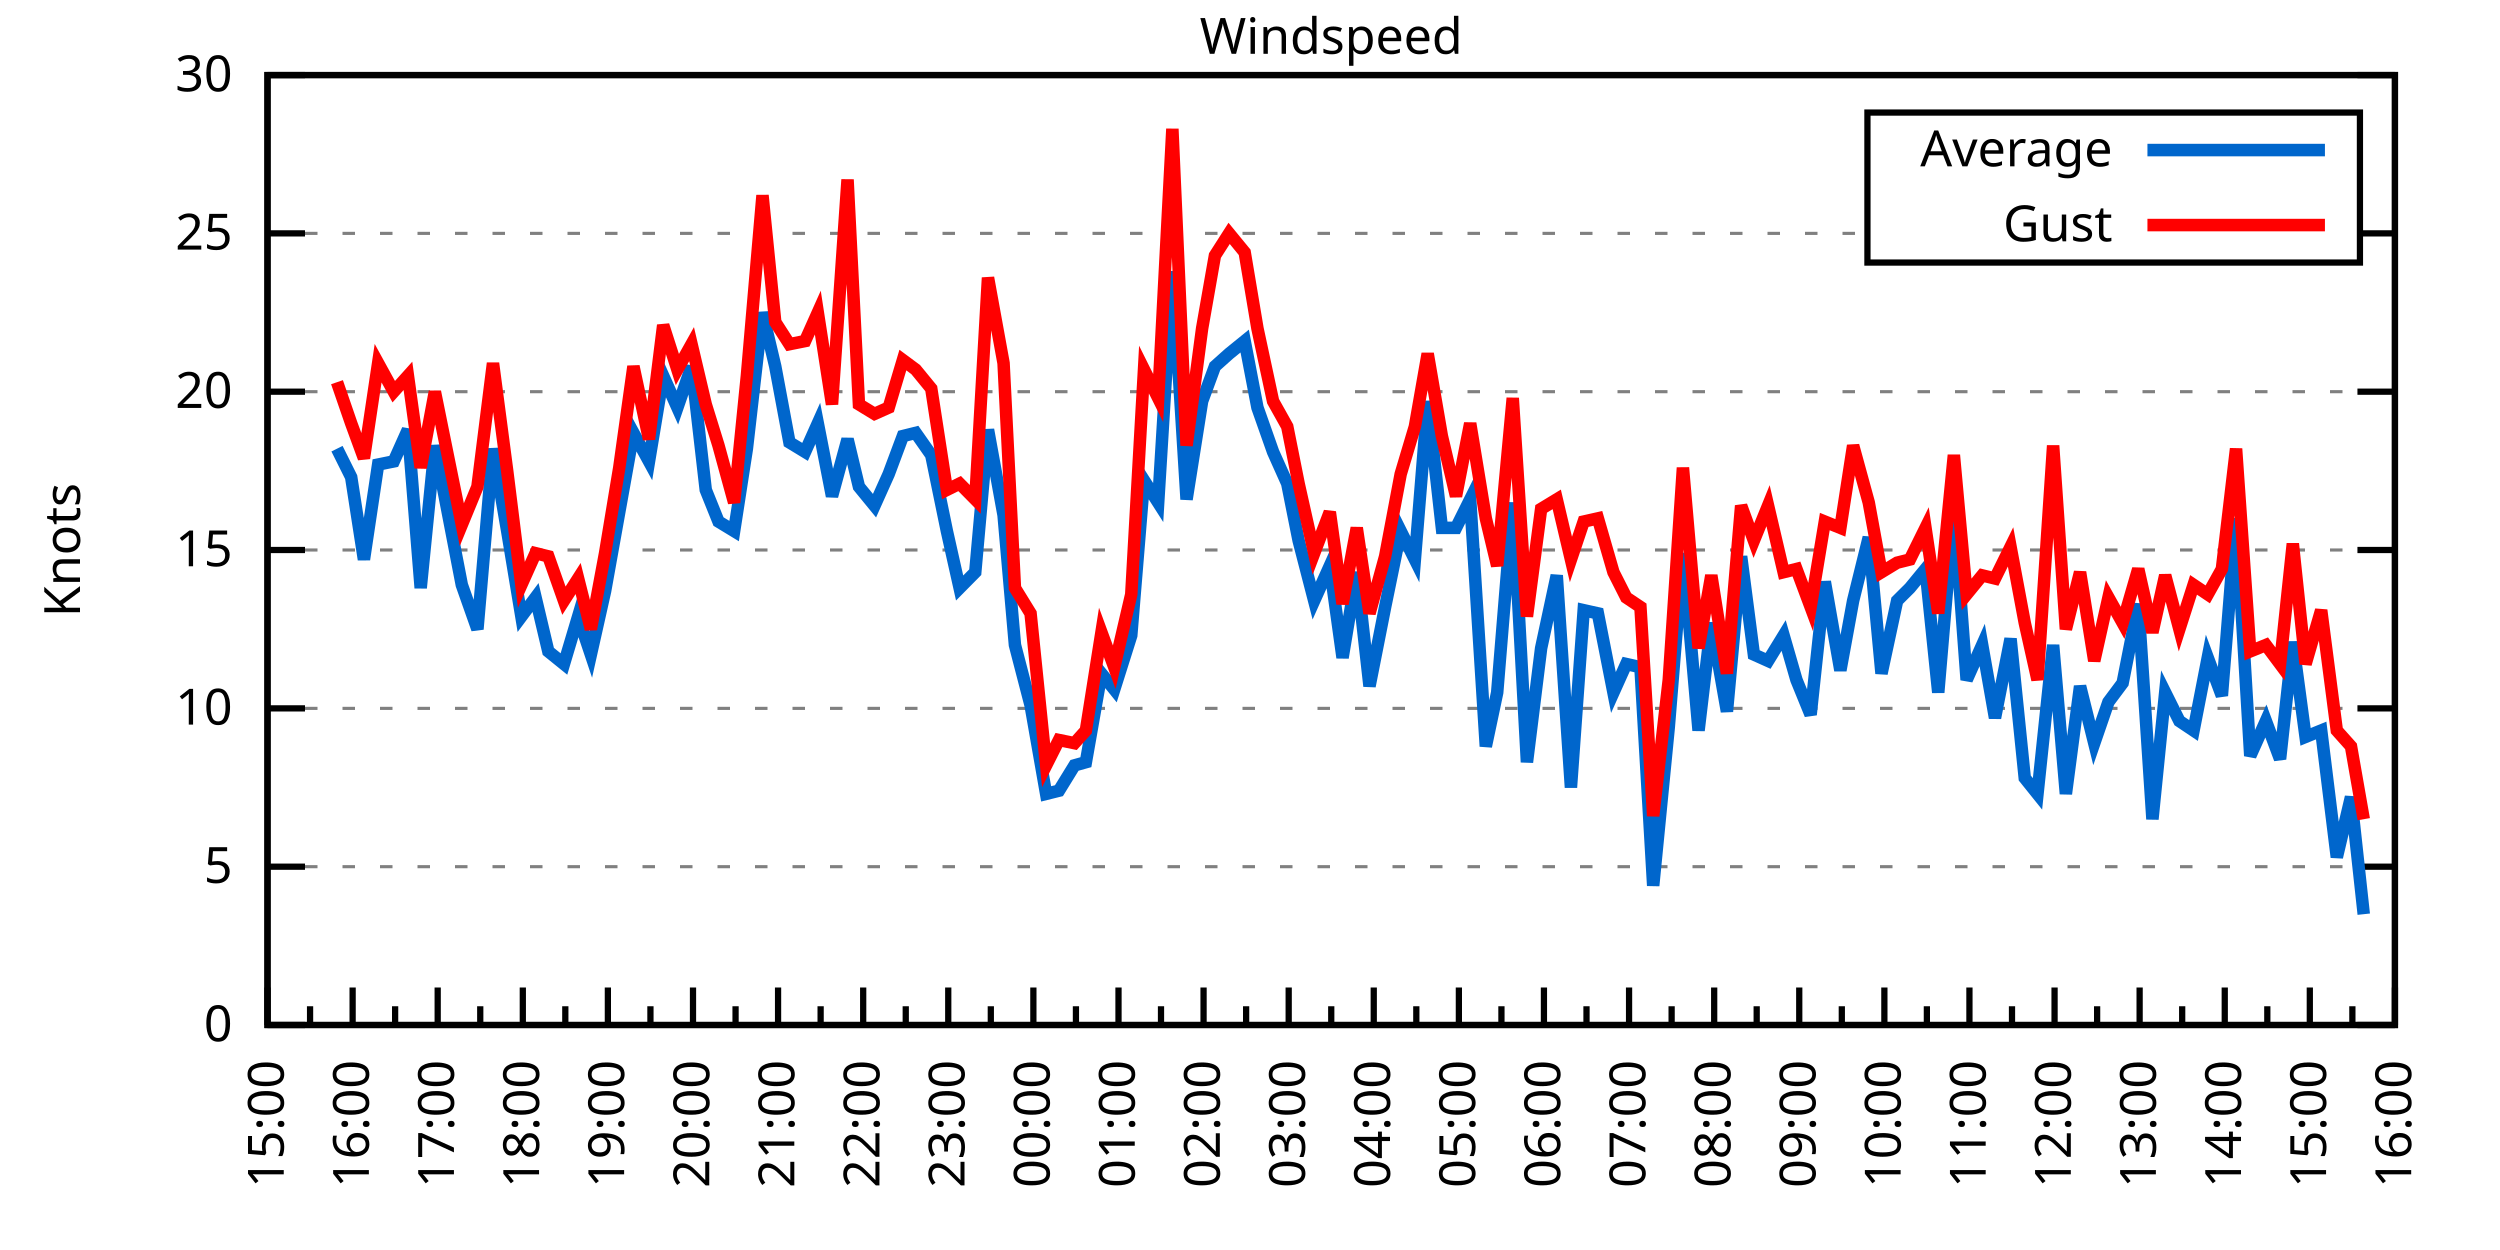
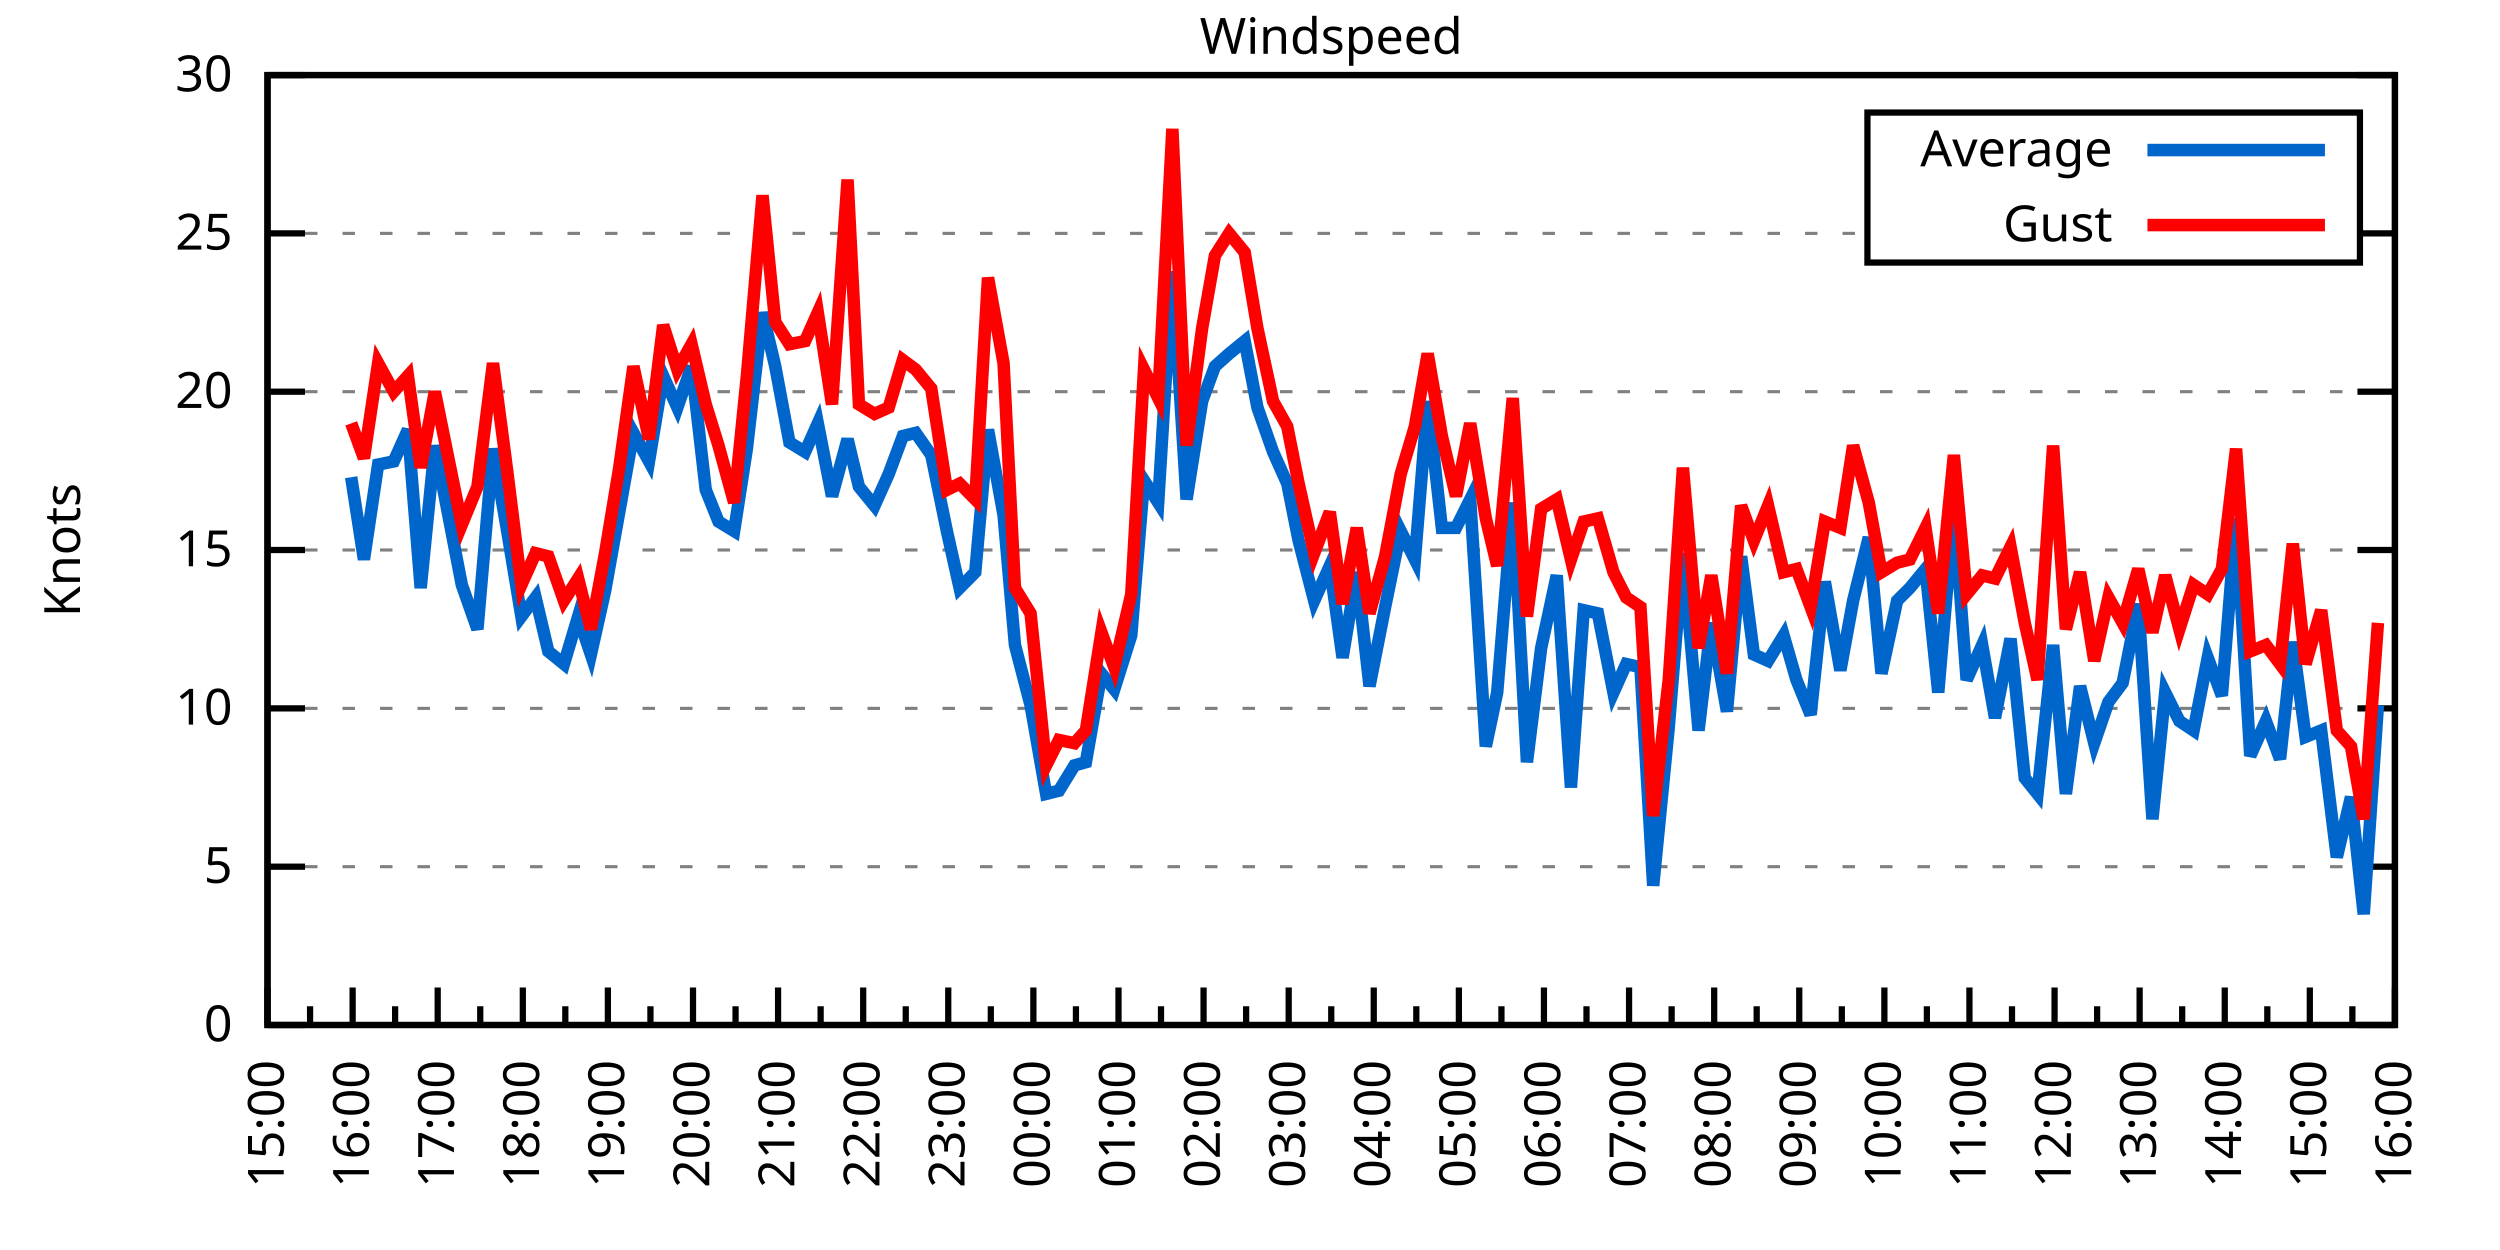
<svg xmlns="http://www.w3.org/2000/svg" xmlns:xlink="http://www.w3.org/1999/xlink" width="400" height="200" viewBox="0 0 400 200">
  <g id="gnuplot_canvas">
    <rect x="0" y="0" width="400" height="200" fill="none" />
    <defs>
      <circle id="gpDot" r="0.5" stroke-width="0.5" stroke="currentColor" />
      <path id="gpPt0" stroke-width="0.333" stroke="currentColor" d="M-1,0 h2 M0,-1 v2" />
      <path id="gpPt1" stroke-width="0.333" stroke="currentColor" d="M-1,-1 L1,1 M1,-1 L-1,1" />
      <path id="gpPt2" stroke-width="0.333" stroke="currentColor" d="M-1,0 L1,0 M0,-1 L0,1 M-1,-1 L1,1 M-1,1 L1,-1" />
      <rect id="gpPt3" stroke-width="0.333" stroke="currentColor" x="-1" y="-1" width="2" height="2" />
      <rect id="gpPt4" stroke-width="0.333" stroke="currentColor" fill="currentColor" x="-1" y="-1" width="2" height="2" />
      <circle id="gpPt5" stroke-width="0.333" stroke="currentColor" cx="0" cy="0" r="1" />
      <use xlink:href="#gpPt5" id="gpPt6" fill="currentColor" stroke="none" />
      <path id="gpPt7" stroke-width="0.333" stroke="currentColor" d="M0,-1.33 L-1.33,0.67 L1.33,0.67 z" />
      <use xlink:href="#gpPt7" id="gpPt8" fill="currentColor" stroke="none" />
      <use xlink:href="#gpPt7" id="gpPt9" stroke="currentColor" transform="rotate(180)" />
      <use xlink:href="#gpPt9" id="gpPt10" fill="currentColor" stroke="none" />
      <use xlink:href="#gpPt3" id="gpPt11" stroke="currentColor" transform="rotate(45)" />
      <use xlink:href="#gpPt11" id="gpPt12" fill="currentColor" stroke="none" />
      <path id="gpPt13" stroke-width="0.333" stroke="currentColor" d="M0,1.330 L1.265,0.411 L0.782,-1.067 L-0.782,-1.076 L-1.265,0.411 z" />
      <use xlink:href="#gpPt13" id="gpPt14" fill="currentColor" stroke="none" />
      <filter id="textbox" filterUnits="objectBoundingBox" x="0" y="0" height="1" width="1">
        <feFlood flood-color="white" flood-opacity="1" result="bgnd" />
        <feComposite in="SourceGraphic" in2="bgnd" operator="atop" />
      </filter>
      <filter id="greybox" filterUnits="objectBoundingBox" x="0" y="0" height="1" width="1">
        <feFlood flood-color="lightgrey" flood-opacity="1" result="grey" />
        <feComposite in="SourceGraphic" in2="grey" operator="atop" />
      </filter>
    </defs>
    <g fill="none" color="white" stroke="currentColor" stroke-width="1.00" stroke-linecap="butt" stroke-linejoin="miter">
</g>
    <g fill="none" color="black" stroke="currentColor" stroke-width="1.00" stroke-linecap="butt" stroke-linejoin="miter">
      <g stroke="none" shape-rendering="crispEdges">
        <polygon fill="rgb(255, 255, 255)" points="42.80,164.00 383.18,164.00 383.18,12.02 42.80,12.02 " />
      </g>
    </g>
    <g fill="none" color="black" stroke="currentColor" stroke-width="1.00" stroke-linecap="butt" stroke-linejoin="miter">
</g>
    <g fill="none" color="black" stroke="black" stroke-width="0.50" stroke-linecap="butt" stroke-linejoin="miter">
</g>
    <g fill="none" color="gray" stroke="currentColor" stroke-width="0.50" stroke-linecap="butt" stroke-linejoin="miter">
      <path stroke="gray" stroke-dasharray="2,4" class="gridline" d="M42.80,164.00 L383.19,164.00  " />
    </g>
    <g fill="none" color="gray" stroke="gray" stroke-width="1.00" stroke-linecap="butt" stroke-linejoin="miter">
</g>
    <g fill="none" color="black" stroke="currentColor" stroke-width="1.00" stroke-linecap="butt" stroke-linejoin="miter">
      <path stroke="black" d="M42.80,164.00 L48.80,164.00 M383.19,164.00 L377.19,164.00  " />
      <g transform="translate(37.20,166.60)" stroke="none" fill="black" font-family="Sans" font-size="8.00" text-anchor="end">
        <text>
          <tspan font-family="Sans"> 0</tspan>
        </text>
      </g>
    </g>
    <g fill="none" color="black" stroke="currentColor" stroke-width="1.00" stroke-linecap="butt" stroke-linejoin="miter">
</g>
    <g fill="none" color="black" stroke="black" stroke-width="0.50" stroke-linecap="butt" stroke-linejoin="miter">
</g>
    <g fill="none" color="gray" stroke="currentColor" stroke-width="0.50" stroke-linecap="butt" stroke-linejoin="miter">
      <path stroke="gray" stroke-dasharray="2,4" class="gridline" d="M42.80,138.67 L383.19,138.67  " />
    </g>
    <g fill="none" color="gray" stroke="gray" stroke-width="1.00" stroke-linecap="butt" stroke-linejoin="miter">
</g>
    <g fill="none" color="black" stroke="currentColor" stroke-width="1.00" stroke-linecap="butt" stroke-linejoin="miter">
      <path stroke="black" d="M42.80,138.67 L48.80,138.67 M383.19,138.67 L377.19,138.67  " />
      <g transform="translate(37.20,141.27)" stroke="none" fill="black" font-family="Sans" font-size="8.00" text-anchor="end">
        <text>
          <tspan font-family="Sans"> 5</tspan>
        </text>
      </g>
    </g>
    <g fill="none" color="black" stroke="currentColor" stroke-width="1.00" stroke-linecap="butt" stroke-linejoin="miter">
</g>
    <g fill="none" color="black" stroke="black" stroke-width="0.50" stroke-linecap="butt" stroke-linejoin="miter">
</g>
    <g fill="none" color="gray" stroke="currentColor" stroke-width="0.50" stroke-linecap="butt" stroke-linejoin="miter">
      <path stroke="gray" stroke-dasharray="2,4" class="gridline" d="M42.80,113.34 L383.19,113.34  " />
    </g>
    <g fill="none" color="gray" stroke="gray" stroke-width="1.00" stroke-linecap="butt" stroke-linejoin="miter">
</g>
    <g fill="none" color="black" stroke="currentColor" stroke-width="1.00" stroke-linecap="butt" stroke-linejoin="miter">
      <path stroke="black" d="M42.80,113.34 L48.80,113.34 M383.19,113.34 L377.19,113.34  " />
      <g transform="translate(37.20,115.94)" stroke="none" fill="black" font-family="Sans" font-size="8.00" text-anchor="end">
        <text>
          <tspan font-family="Sans"> 10</tspan>
        </text>
      </g>
    </g>
    <g fill="none" color="black" stroke="currentColor" stroke-width="1.00" stroke-linecap="butt" stroke-linejoin="miter">
</g>
    <g fill="none" color="black" stroke="black" stroke-width="0.50" stroke-linecap="butt" stroke-linejoin="miter">
</g>
    <g fill="none" color="gray" stroke="currentColor" stroke-width="0.50" stroke-linecap="butt" stroke-linejoin="miter">
      <path stroke="gray" stroke-dasharray="2,4" class="gridline" d="M42.80,88.00 L383.19,88.00  " />
    </g>
    <g fill="none" color="gray" stroke="gray" stroke-width="1.00" stroke-linecap="butt" stroke-linejoin="miter">
</g>
    <g fill="none" color="black" stroke="currentColor" stroke-width="1.00" stroke-linecap="butt" stroke-linejoin="miter">
      <path stroke="black" d="M42.80,88.00 L48.80,88.00 M383.19,88.00 L377.19,88.00  " />
      <g transform="translate(37.20,90.60)" stroke="none" fill="black" font-family="Sans" font-size="8.00" text-anchor="end">
        <text>
          <tspan font-family="Sans"> 15</tspan>
        </text>
      </g>
    </g>
    <g fill="none" color="black" stroke="currentColor" stroke-width="1.00" stroke-linecap="butt" stroke-linejoin="miter">
</g>
    <g fill="none" color="black" stroke="black" stroke-width="0.50" stroke-linecap="butt" stroke-linejoin="miter">
</g>
    <g fill="none" color="gray" stroke="currentColor" stroke-width="0.50" stroke-linecap="butt" stroke-linejoin="miter">
      <path stroke="gray" stroke-dasharray="2,4" class="gridline" d="M42.80,62.67 L383.19,62.67  " />
    </g>
    <g fill="none" color="gray" stroke="gray" stroke-width="1.00" stroke-linecap="butt" stroke-linejoin="miter">
</g>
    <g fill="none" color="black" stroke="currentColor" stroke-width="1.00" stroke-linecap="butt" stroke-linejoin="miter">
      <path stroke="black" d="M42.80,62.67 L48.80,62.67 M383.19,62.67 L377.19,62.67  " />
      <g transform="translate(37.20,65.27)" stroke="none" fill="black" font-family="Sans" font-size="8.00" text-anchor="end">
        <text>
          <tspan font-family="Sans"> 20</tspan>
        </text>
      </g>
    </g>
    <g fill="none" color="black" stroke="currentColor" stroke-width="1.00" stroke-linecap="butt" stroke-linejoin="miter">
</g>
    <g fill="none" color="black" stroke="black" stroke-width="0.50" stroke-linecap="butt" stroke-linejoin="miter">
</g>
    <g fill="none" color="gray" stroke="currentColor" stroke-width="0.50" stroke-linecap="butt" stroke-linejoin="miter">
      <path stroke="gray" stroke-dasharray="2,4" class="gridline" d="M42.80,37.34 L298.79,37.34 M377.59,37.34 L383.19,37.34  " />
    </g>
    <g fill="none" color="gray" stroke="gray" stroke-width="1.00" stroke-linecap="butt" stroke-linejoin="miter">
</g>
    <g fill="none" color="black" stroke="currentColor" stroke-width="1.00" stroke-linecap="butt" stroke-linejoin="miter">
      <path stroke="black" d="M42.80,37.34 L48.80,37.34 M383.19,37.34 L377.19,37.34  " />
      <g transform="translate(37.20,39.94)" stroke="none" fill="black" font-family="Sans" font-size="8.00" text-anchor="end">
        <text>
          <tspan font-family="Sans"> 25</tspan>
        </text>
      </g>
    </g>
    <g fill="none" color="black" stroke="currentColor" stroke-width="1.00" stroke-linecap="butt" stroke-linejoin="miter">
</g>
    <g fill="none" color="black" stroke="black" stroke-width="0.50" stroke-linecap="butt" stroke-linejoin="miter">
</g>
    <g fill="none" color="gray" stroke="currentColor" stroke-width="0.50" stroke-linecap="butt" stroke-linejoin="miter">
      <path stroke="gray" stroke-dasharray="2,4" class="gridline" d="M42.80,12.01 L383.19,12.01  " />
    </g>
    <g fill="none" color="gray" stroke="gray" stroke-width="1.00" stroke-linecap="butt" stroke-linejoin="miter">
</g>
    <g fill="none" color="black" stroke="currentColor" stroke-width="1.00" stroke-linecap="butt" stroke-linejoin="miter">
      <path stroke="black" d="M42.80,12.01 L48.80,12.01 M383.19,12.01 L377.19,12.01  " />
      <g transform="translate(37.20,14.61)" stroke="none" fill="black" font-family="Sans" font-size="8.00" text-anchor="end">
        <text>
          <tspan font-family="Sans"> 30</tspan>
        </text>
      </g>
    </g>
    <g fill="none" color="black" stroke="currentColor" stroke-width="1.00" stroke-linecap="butt" stroke-linejoin="miter">
      <path stroke="black" d="M42.80,164.00 L42.80,158.00  " />
      <g transform="translate(45.40,169.60) rotate(270)" stroke="none" fill="black" font-family="Sans" font-size="8.00" text-anchor="end">
        <text>
          <tspan font-family="Sans">15:00</tspan>
        </text>
      </g>
    </g>
    <g fill="none" color="black" stroke="currentColor" stroke-width="1.00" stroke-linecap="butt" stroke-linejoin="miter">
      <path stroke="black" d="M49.61,164.00 L49.61,161.00 M56.42,164.00 L56.42,158.00  " />
      <g transform="translate(59.02,169.60) rotate(270)" stroke="none" fill="black" font-family="Sans" font-size="8.00" text-anchor="end">
        <text>
          <tspan font-family="Sans">16:00</tspan>
        </text>
      </g>
    </g>
    <g fill="none" color="black" stroke="currentColor" stroke-width="1.00" stroke-linecap="butt" stroke-linejoin="miter">
      <path stroke="black" d="M63.22,164.00 L63.22,161.00 M70.03,164.00 L70.03,158.00  " />
      <g transform="translate(72.63,169.60) rotate(270)" stroke="none" fill="black" font-family="Sans" font-size="8.00" text-anchor="end">
        <text>
          <tspan font-family="Sans">17:00</tspan>
        </text>
      </g>
    </g>
    <g fill="none" color="black" stroke="currentColor" stroke-width="1.00" stroke-linecap="butt" stroke-linejoin="miter">
      <path stroke="black" d="M76.84,164.00 L76.84,161.00 M83.65,164.00 L83.65,158.00  " />
      <g transform="translate(86.25,169.60) rotate(270)" stroke="none" fill="black" font-family="Sans" font-size="8.00" text-anchor="end">
        <text>
          <tspan font-family="Sans">18:00</tspan>
        </text>
      </g>
    </g>
    <g fill="none" color="black" stroke="currentColor" stroke-width="1.00" stroke-linecap="butt" stroke-linejoin="miter">
      <path stroke="black" d="M90.45,164.00 L90.45,161.00 M97.26,164.00 L97.26,158.00  " />
      <g transform="translate(99.86,169.60) rotate(270)" stroke="none" fill="black" font-family="Sans" font-size="8.00" text-anchor="end">
        <text>
          <tspan font-family="Sans">19:00</tspan>
        </text>
      </g>
    </g>
    <g fill="none" color="black" stroke="currentColor" stroke-width="1.00" stroke-linecap="butt" stroke-linejoin="miter">
      <path stroke="black" d="M104.07,164.00 L104.07,161.00 M110.88,164.00 L110.88,158.00  " />
      <g transform="translate(113.48,169.60) rotate(270)" stroke="none" fill="black" font-family="Sans" font-size="8.00" text-anchor="end">
        <text>
          <tspan font-family="Sans">20:00</tspan>
        </text>
      </g>
    </g>
    <g fill="none" color="black" stroke="currentColor" stroke-width="1.00" stroke-linecap="butt" stroke-linejoin="miter">
      <path stroke="black" d="M117.69,164.00 L117.69,161.00 M124.49,164.00 L124.49,158.00  " />
      <g transform="translate(127.09,169.60) rotate(270)" stroke="none" fill="black" font-family="Sans" font-size="8.00" text-anchor="end">
        <text>
          <tspan font-family="Sans">21:00</tspan>
        </text>
      </g>
    </g>
    <g fill="none" color="black" stroke="currentColor" stroke-width="1.00" stroke-linecap="butt" stroke-linejoin="miter">
      <path stroke="black" d="M131.30,164.00 L131.30,161.00 M138.11,164.00 L138.11,158.00  " />
      <g transform="translate(140.71,169.60) rotate(270)" stroke="none" fill="black" font-family="Sans" font-size="8.00" text-anchor="end">
        <text>
          <tspan font-family="Sans">22:00</tspan>
        </text>
      </g>
    </g>
    <g fill="none" color="black" stroke="currentColor" stroke-width="1.00" stroke-linecap="butt" stroke-linejoin="miter">
      <path stroke="black" d="M144.92,164.00 L144.92,161.00 M151.72,164.00 L151.72,158.00  " />
      <g transform="translate(154.32,169.60) rotate(270)" stroke="none" fill="black" font-family="Sans" font-size="8.00" text-anchor="end">
        <text>
          <tspan font-family="Sans">23:00</tspan>
        </text>
      </g>
    </g>
    <g fill="none" color="black" stroke="currentColor" stroke-width="1.00" stroke-linecap="butt" stroke-linejoin="miter">
      <path stroke="black" d="M158.53,164.00 L158.53,161.00 M165.34,164.00 L165.34,158.00  " />
      <g transform="translate(167.94,169.60) rotate(270)" stroke="none" fill="black" font-family="Sans" font-size="8.00" text-anchor="end">
        <text>
          <tspan font-family="Sans">00:00</tspan>
        </text>
      </g>
    </g>
    <g fill="none" color="black" stroke="currentColor" stroke-width="1.00" stroke-linecap="butt" stroke-linejoin="miter">
      <path stroke="black" d="M172.15,164.00 L172.15,161.00 M178.96,164.00 L178.96,158.00  " />
      <g transform="translate(181.56,169.60) rotate(270)" stroke="none" fill="black" font-family="Sans" font-size="8.00" text-anchor="end">
        <text>
          <tspan font-family="Sans">01:00</tspan>
        </text>
      </g>
    </g>
    <g fill="none" color="black" stroke="currentColor" stroke-width="1.00" stroke-linecap="butt" stroke-linejoin="miter">
      <path stroke="black" d="M185.76,164.00 L185.76,161.00 M192.57,164.00 L192.57,158.00  " />
      <g transform="translate(195.17,169.60) rotate(270)" stroke="none" fill="black" font-family="Sans" font-size="8.00" text-anchor="end">
        <text>
          <tspan font-family="Sans">02:00</tspan>
        </text>
      </g>
    </g>
    <g fill="none" color="black" stroke="currentColor" stroke-width="1.00" stroke-linecap="butt" stroke-linejoin="miter">
      <path stroke="black" d="M199.38,164.00 L199.38,161.00 M206.19,164.00 L206.19,158.00  " />
      <g transform="translate(208.79,169.60) rotate(270)" stroke="none" fill="black" font-family="Sans" font-size="8.00" text-anchor="end">
        <text>
          <tspan font-family="Sans">03:00</tspan>
        </text>
      </g>
    </g>
    <g fill="none" color="black" stroke="currentColor" stroke-width="1.00" stroke-linecap="butt" stroke-linejoin="miter">
      <path stroke="black" d="M213.00,164.00 L213.00,161.00 M219.80,164.00 L219.80,158.00  " />
      <g transform="translate(222.40,169.60) rotate(270)" stroke="none" fill="black" font-family="Sans" font-size="8.00" text-anchor="end">
        <text>
          <tspan font-family="Sans">04:00</tspan>
        </text>
      </g>
    </g>
    <g fill="none" color="black" stroke="currentColor" stroke-width="1.00" stroke-linecap="butt" stroke-linejoin="miter">
      <path stroke="black" d="M226.61,164.00 L226.61,161.00 M233.42,164.00 L233.42,158.00  " />
      <g transform="translate(236.02,169.60) rotate(270)" stroke="none" fill="black" font-family="Sans" font-size="8.00" text-anchor="end">
        <text>
          <tspan font-family="Sans">05:00</tspan>
        </text>
      </g>
    </g>
    <g fill="none" color="black" stroke="currentColor" stroke-width="1.00" stroke-linecap="butt" stroke-linejoin="miter">
      <path stroke="black" d="M240.23,164.00 L240.23,161.00 M247.03,164.00 L247.03,158.00  " />
      <g transform="translate(249.63,169.60) rotate(270)" stroke="none" fill="black" font-family="Sans" font-size="8.00" text-anchor="end">
        <text>
          <tspan font-family="Sans">06:00</tspan>
        </text>
      </g>
    </g>
    <g fill="none" color="black" stroke="currentColor" stroke-width="1.00" stroke-linecap="butt" stroke-linejoin="miter">
      <path stroke="black" d="M253.84,164.00 L253.84,161.00 M260.65,164.00 L260.65,158.00  " />
      <g transform="translate(263.25,169.60) rotate(270)" stroke="none" fill="black" font-family="Sans" font-size="8.00" text-anchor="end">
        <text>
          <tspan font-family="Sans">07:00</tspan>
        </text>
      </g>
    </g>
    <g fill="none" color="black" stroke="currentColor" stroke-width="1.00" stroke-linecap="butt" stroke-linejoin="miter">
      <path stroke="black" d="M267.46,164.00 L267.46,161.00 M274.27,164.00 L274.27,158.00  " />
      <g transform="translate(276.87,169.60) rotate(270)" stroke="none" fill="black" font-family="Sans" font-size="8.00" text-anchor="end">
        <text>
          <tspan font-family="Sans">08:00</tspan>
        </text>
      </g>
    </g>
    <g fill="none" color="black" stroke="currentColor" stroke-width="1.00" stroke-linecap="butt" stroke-linejoin="miter">
      <path stroke="black" d="M281.07,164.00 L281.07,161.00 M287.88,164.00 L287.88,158.00  " />
      <g transform="translate(290.48,169.60) rotate(270)" stroke="none" fill="black" font-family="Sans" font-size="8.00" text-anchor="end">
        <text>
          <tspan font-family="Sans">09:00</tspan>
        </text>
      </g>
    </g>
    <g fill="none" color="black" stroke="currentColor" stroke-width="1.00" stroke-linecap="butt" stroke-linejoin="miter">
      <path stroke="black" d="M294.69,164.00 L294.69,161.00 M301.50,164.00 L301.50,158.00  " />
      <g transform="translate(304.10,169.60) rotate(270)" stroke="none" fill="black" font-family="Sans" font-size="8.00" text-anchor="end">
        <text>
          <tspan font-family="Sans">10:00</tspan>
        </text>
      </g>
    </g>
    <g fill="none" color="black" stroke="currentColor" stroke-width="1.00" stroke-linecap="butt" stroke-linejoin="miter">
      <path stroke="black" d="M308.30,164.00 L308.30,161.00 M315.11,164.00 L315.11,158.00  " />
      <g transform="translate(317.71,169.60) rotate(270)" stroke="none" fill="black" font-family="Sans" font-size="8.00" text-anchor="end">
        <text>
          <tspan font-family="Sans">11:00</tspan>
        </text>
      </g>
    </g>
    <g fill="none" color="black" stroke="currentColor" stroke-width="1.00" stroke-linecap="butt" stroke-linejoin="miter">
      <path stroke="black" d="M321.92,164.00 L321.92,161.00 M328.73,164.00 L328.73,158.00  " />
      <g transform="translate(331.33,169.60) rotate(270)" stroke="none" fill="black" font-family="Sans" font-size="8.00" text-anchor="end">
        <text>
          <tspan font-family="Sans">12:00</tspan>
        </text>
      </g>
    </g>
    <g fill="none" color="black" stroke="currentColor" stroke-width="1.00" stroke-linecap="butt" stroke-linejoin="miter">
      <path stroke="black" d="M335.54,164.00 L335.54,161.00 M342.34,164.00 L342.34,158.00  " />
      <g transform="translate(344.94,169.60) rotate(270)" stroke="none" fill="black" font-family="Sans" font-size="8.00" text-anchor="end">
        <text>
          <tspan font-family="Sans">13:00</tspan>
        </text>
      </g>
    </g>
    <g fill="none" color="black" stroke="currentColor" stroke-width="1.00" stroke-linecap="butt" stroke-linejoin="miter">
      <path stroke="black" d="M349.15,164.00 L349.15,161.00 M355.96,164.00 L355.96,158.00  " />
      <g transform="translate(358.56,169.60) rotate(270)" stroke="none" fill="black" font-family="Sans" font-size="8.00" text-anchor="end">
        <text>
          <tspan font-family="Sans">14:00</tspan>
        </text>
      </g>
    </g>
    <g fill="none" color="black" stroke="currentColor" stroke-width="1.00" stroke-linecap="butt" stroke-linejoin="miter">
      <path stroke="black" d="M362.77,164.00 L362.77,161.00 M369.57,164.00 L369.57,158.00  " />
      <g transform="translate(372.17,169.60) rotate(270)" stroke="none" fill="black" font-family="Sans" font-size="8.00" text-anchor="end">
        <text>
          <tspan font-family="Sans">15:00</tspan>
        </text>
      </g>
    </g>
    <g fill="none" color="black" stroke="currentColor" stroke-width="1.00" stroke-linecap="butt" stroke-linejoin="miter">
      <path stroke="black" d="M376.38,164.00 L376.38,161.00 M383.19,164.00 L383.19,158.00  " />
      <g transform="translate(385.79,169.60) rotate(270)" stroke="none" fill="black" font-family="Sans" font-size="8.00" text-anchor="end">
        <text>
          <tspan font-family="Sans">16:00</tspan>
        </text>
      </g>
    </g>
    <g fill="none" color="black" stroke="currentColor" stroke-width="1.00" stroke-linecap="butt" stroke-linejoin="miter">
</g>
    <g fill="none" color="black" stroke="currentColor" stroke-width="1.00" stroke-linecap="butt" stroke-linejoin="miter">
      <path stroke="black" d="M42.80,12.01 L42.80,164.00 L383.19,164.00 L383.19,12.01 L42.80,12.01 Z  " />
    </g>
    <g fill="none" color="black" stroke="currentColor" stroke-width="1.00" stroke-linecap="butt" stroke-linejoin="miter">
      <g transform="translate(12.80,88.01) rotate(270)" stroke="none" fill="black" font-family="Sans" font-size="8.00" text-anchor="middle">
        <text>
          <tspan font-family="Sans">Knots</tspan>
        </text>
      </g>
    </g>
    <g fill="none" color="black" stroke="currentColor" stroke-width="1.00" stroke-linecap="butt" stroke-linejoin="miter">
</g>
    <g fill="none" color="black" stroke="currentColor" stroke-width="1.00" stroke-linecap="butt" stroke-linejoin="miter">
      <path stroke="black" d="M298.79,42.01 L298.79,18.01 L377.59,18.01 L377.59,42.01 L298.79,42.01 Z  " />
    </g>
    <g id="Windspeed_plot_1">
      <g fill="none" color="white" stroke="black" stroke-width="2.00" stroke-linecap="butt" stroke-linejoin="miter">
</g>
      <g fill="none" color="black" stroke="currentColor" stroke-width="2.00" stroke-linecap="butt" stroke-linejoin="miter">
        <g transform="translate(337.99,26.61)" stroke="none" fill="black" font-family="Sans" font-size="8.00" text-anchor="end">
          <text>
            <tspan font-family="Sans">Average</tspan>
          </text>
        </g>
      </g>
      <g fill="none" color="black" stroke="currentColor" stroke-width="2.00" stroke-linecap="butt" stroke-linejoin="miter">
-         <path stroke="rgb(  0, 102, 204)" d="M343.59,24.01 L371.99,24.01 M53.92,71.79 L56.19,76.35 L58.23,89.52 L60.50,74.33 L63.00,73.82 L65.27,68.75   L67.31,94.08 L69.58,71.29 L73.89,93.58 L76.39,100.67 L78.88,71.79 L81.15,84.97 L83.42,98.64 L85.69,95.60   L87.73,104.22 L90.23,106.24 L92.50,98.64 L94.54,104.72 L96.81,94.59 L99.08,81.93 L101.35,69.26 L103.84,73.82   L106.11,60.14 L108.38,65.21 L110.65,58.62 L112.92,78.38 L114.96,83.45 L117.46,84.97 L119.50,71.79 L122.00,50.01   L124.04,58.62 L126.31,70.78 L128.81,72.30 L130.85,67.74 L133.12,79.39 L135.61,70.27 L137.43,77.87 L139.92,80.91   L142.19,75.85 L144.46,69.77 L146.51,69.26 L149.00,72.81 L151.50,84.97 L153.54,94.08 L156.04,91.55 L158.08,68.75   L160.57,82.43 L162.39,103.20 L164.89,112.83 L167.38,127.02 L169.43,126.51 L171.92,122.46 L173.74,121.95 L176.23,107.76   L178.28,110.30 L181.00,101.68 L183.04,76.86 L185.31,80.41 L187.58,43.42 L189.85,79.90 L192.34,64.19 L194.39,58.62   L196.66,56.59 L199.15,54.57 L201.19,65.21 L203.69,72.30 L205.96,77.37 L207.78,86.49 L210.27,96.11 L212.77,90.54   L214.81,105.23 L217.08,91.55 L219.12,109.79 L221.62,97.12 L224.11,84.97 L226.38,89.52 L228.43,64.19 L230.70,84.46   L232.96,84.46 L235.23,79.90 L237.73,119.42 L239.55,110.80 L242.04,80.41 L244.31,121.95 L246.58,103.71 L249.08,92.06   L251.35,126.00 L253.39,97.63 L255.66,98.14 L258.15,110.80 L260.20,106.24 L262.47,106.75 L264.51,141.71 L267.00,116.38   L269.27,88.51 L271.77,116.88 L273.81,99.66 L276.31,113.84 L278.58,89.02 L280.62,104.72 L282.89,105.74 L285.38,101.68   L287.43,108.78 L289.70,114.35 L291.97,93.07 L294.46,107.26 L296.50,96.11 L299.00,85.98 L301.04,107.76 L303.54,96.11   L305.58,94.08 L308.08,91.04 L310.12,110.80 L312.62,81.42 L314.66,108.78 L317.15,103.20 L319.20,114.86 L321.69,102.19   L323.96,124.48 L326.00,127.02 L328.50,103.20 L330.54,127.02 L332.81,109.79 L335.08,118.91 L337.35,112.32 L339.62,109.28   L342.12,96.62 L344.39,131.07 L346.43,110.80 L348.70,115.36 L350.97,116.88 L353.24,105.23 L355.50,111.31 L357.77,82.94   L360.04,120.94 L362.54,115.36 L364.81,121.44 L366.85,102.70 L368.89,117.90 L371.39,116.88 L373.89,137.15 L376.16,127.52   L378.20,146.27  " />
+         <path stroke="rgb(  0, 102, 204)" d="M343.59,24.01 L371.99,24.01 M56.19,76.35 L58.23,89.52 L60.50,74.33 L63.00,73.82 L65.27,68.75 L67.31,94.08   L69.58,71.29 L73.89,93.58 L76.39,100.67 L78.88,71.79 L81.15,84.97 L83.42,98.64 L85.69,95.60 L87.73,104.22   L90.23,106.24 L92.50,98.64 L94.54,104.72 L96.81,94.59 L99.08,81.93 L101.35,69.26 L103.84,73.82 L106.11,60.14   L108.38,65.21 L110.65,58.62 L112.92,78.38 L114.96,83.45 L117.46,84.97 L119.50,71.79 L122.00,50.01 L124.04,58.62   L126.31,70.78 L128.81,72.30 L130.85,67.74 L133.12,79.39 L135.61,70.27 L137.43,77.87 L139.92,80.91 L142.19,75.85   L144.46,69.77 L146.51,69.26 L149.00,72.81 L151.50,84.97 L153.54,94.08 L156.04,91.55 L158.08,68.75 L160.57,82.43   L162.39,103.20 L164.89,112.83 L167.38,127.02 L169.43,126.51 L171.92,122.46 L173.74,121.95 L176.23,107.76 L178.28,110.30   L181.00,101.68 L183.04,76.86 L185.31,80.41 L187.58,43.42 L189.85,79.90 L192.34,64.19 L194.39,58.62 L196.66,56.59   L199.15,54.57 L201.19,65.21 L203.69,72.30 L205.96,77.37 L207.78,86.49 L210.27,96.11 L212.77,90.54 L214.81,105.23   L217.08,91.55 L219.12,109.79 L221.62,97.12 L224.11,84.97 L226.38,89.52 L228.43,64.19 L230.70,84.46 L232.96,84.46   L235.23,79.90 L237.73,119.42 L239.55,110.80 L242.04,80.41 L244.31,121.95 L246.58,103.71 L249.08,92.06 L251.35,126.00   L253.39,97.63 L255.66,98.14 L258.15,110.80 L260.20,106.24 L262.47,106.75 L264.51,141.71 L267.00,116.38 L269.27,88.51   L271.77,116.88 L273.81,99.66 L276.31,113.84 L278.58,89.02 L280.62,104.72 L282.89,105.74 L285.38,101.68 L287.43,108.78   L289.70,114.35 L291.97,93.07 L294.46,107.26 L296.50,96.11 L299.00,85.98 L301.04,107.76 L303.54,96.11 L305.58,94.08   L308.08,91.04 L310.12,110.80 L312.62,81.42 L314.66,108.78 L317.15,103.20 L319.20,114.86 L321.69,102.19 L323.96,124.48   L326.00,127.02 L328.50,103.20 L330.54,127.02 L332.81,109.79 L335.08,118.91 L337.35,112.32 L339.62,109.28 L342.12,96.62   L344.39,131.07 L346.43,110.80 L348.70,115.36 L350.97,116.88 L353.24,105.23 L355.50,111.31 L357.77,82.94 L360.04,120.94   L362.54,115.36 L364.81,121.44 L366.85,102.70 L368.89,117.90 L371.39,116.88 L373.89,137.15 L376.16,127.52 L378.20,146.27   L380.47,112.83  " />
      </g>
    </g>
    <g id="Windspeed_plot_2">
      <g fill="none" color="black" stroke="currentColor" stroke-width="2.00" stroke-linecap="butt" stroke-linejoin="miter">
        <g transform="translate(337.99,38.61)" stroke="none" fill="black" font-family="Sans" font-size="8.00" text-anchor="end">
          <text>
            <tspan font-family="Sans">Gust</tspan>
          </text>
        </g>
      </g>
      <g fill="none" color="black" stroke="currentColor" stroke-width="2.00" stroke-linecap="butt" stroke-linejoin="miter">
-         <path stroke="rgb(255,   0,   0)" d="M343.59,36.01 L371.99,36.01 M53.92,61.15 L56.19,67.74 L58.23,73.31 L60.50,58.11 L63.00,62.67 L65.27,60.14   L67.31,74.83 L69.58,62.67 L73.89,83.95 L76.39,77.87 L78.88,58.11 L81.15,75.34 L83.42,93.58 L85.69,88.51   L87.73,89.02 L90.23,96.11 L92.50,92.56 L94.54,100.67 L96.81,88.51 L99.08,74.83 L101.35,58.62 L103.84,70.27   L106.11,52.03 L108.38,59.13 L110.65,55.07 L112.92,64.70 L114.96,71.29 L117.46,80.41 L119.50,60.14 L122.00,31.26   L124.04,51.53 L126.31,55.07 L128.81,54.57 L130.85,50.01 L133.12,64.70 L135.61,28.73 L137.43,64.70 L139.92,66.22   L142.19,65.21 L144.46,57.61 L146.51,59.13 L149.00,62.17 L151.50,78.38 L153.54,77.37 L156.04,79.90 L158.08,44.43   L160.57,58.11 L162.39,94.08 L164.89,98.14 L167.38,122.46 L169.43,118.40 L171.92,118.91 L173.74,116.88 L176.23,101.18   L178.28,106.75 L181.00,95.10 L183.04,59.13 L185.31,63.69 L187.58,20.62 L189.85,71.29 L192.34,52.54 L194.39,40.89   L196.66,37.34 L199.15,40.38 L201.19,52.54 L203.69,64.19 L205.96,68.25 L207.78,77.37 L210.27,88.51 L212.77,81.93   L214.81,96.62 L217.08,84.46 L219.12,98.14 L221.62,89.02 L224.11,75.85 L226.38,68.25 L228.43,56.59 L230.70,69.77   L232.96,79.39 L235.23,67.74 L237.73,82.94 L239.55,90.54 L242.04,63.69 L244.31,98.64 L246.58,81.42 L249.08,79.90   L251.35,89.52 L253.39,83.45 L255.66,82.94 L258.15,91.55 L260.20,95.60 L262.47,97.12 L264.51,130.56 L267.00,108.78   L269.27,74.83 L271.77,103.71 L273.81,92.06 L276.31,107.76 L278.58,80.91 L280.62,86.49 L282.89,80.91 L285.38,91.55   L287.43,91.04 L289.70,97.12 L291.97,83.45 L294.46,84.46 L296.50,71.29 L299.00,80.41 L301.04,91.55 L303.54,90.03   L305.58,89.52 L308.08,84.46 L310.12,98.14 L312.62,72.81 L314.66,95.10 L317.15,92.06 L319.20,92.56 L321.69,87.50   L323.96,99.66 L326.00,108.78 L328.50,71.29 L330.54,100.67 L332.81,91.55 L335.08,105.74 L337.35,95.60 L339.62,99.66   L342.12,91.04 L344.39,101.18 L346.43,92.06 L348.70,100.67 L350.97,93.58 L353.24,95.10 L355.50,91.04 L357.77,71.79   L360.04,104.22 L362.54,103.20 L364.81,106.24 L366.85,86.99 L368.89,106.24 L371.39,97.63 L373.89,116.88 L376.16,119.42   L378.20,131.07  " />
+         <path stroke="rgb(255,   0,   0)" d="M343.59,36.01 L371.99,36.01 M56.19,67.74 L58.23,73.31 L60.50,58.11 L63.00,62.67 L65.27,60.14 L67.31,74.83   L69.58,62.67 L73.89,83.95 L76.39,77.87 L78.88,58.11 L81.15,75.34 L83.42,93.58 L85.69,88.51 L87.73,89.02   L90.23,96.11 L92.50,92.56 L94.54,100.67 L96.81,88.51 L99.08,74.83 L101.35,58.62 L103.84,70.27 L106.11,52.03   L108.38,59.13 L110.65,55.07 L112.92,64.70 L114.96,71.29 L117.46,80.41 L119.50,60.14 L122.00,31.26 L124.04,51.53   L126.31,55.07 L128.81,54.57 L130.85,50.01 L133.12,64.70 L135.61,28.73 L137.43,64.70 L139.92,66.22 L142.19,65.21   L144.46,57.61 L146.51,59.13 L149.00,62.17 L151.50,78.38 L153.54,77.37 L156.04,79.90 L158.08,44.43 L160.57,58.11   L162.39,94.08 L164.89,98.14 L167.38,122.46 L169.43,118.40 L171.92,118.91 L173.74,116.88 L176.23,101.18 L178.28,106.75   L181.00,95.10 L183.04,59.13 L185.31,63.69 L187.58,20.62 L189.85,71.29 L192.34,52.54 L194.39,40.89 L196.66,37.34   L199.15,40.38 L201.19,52.54 L203.69,64.19 L205.96,68.25 L207.78,77.37 L210.27,88.51 L212.77,81.93 L214.81,96.62   L217.08,84.46 L219.12,98.14 L221.62,89.02 L224.11,75.85 L226.38,68.25 L228.43,56.59 L230.70,69.77 L232.96,79.39   L235.23,67.74 L237.73,82.94 L239.55,90.54 L242.04,63.69 L244.31,98.64 L246.58,81.42 L249.08,79.90 L251.35,89.52   L253.39,83.45 L255.66,82.94 L258.15,91.55 L260.20,95.60 L262.47,97.12 L264.51,130.56 L267.00,108.78 L269.27,74.83   L271.77,103.71 L273.81,92.06 L276.31,107.76 L278.58,80.91 L280.62,86.49 L282.89,80.91 L285.38,91.55 L287.43,91.04   L289.70,97.12 L291.97,83.45 L294.46,84.46 L296.50,71.29 L299.00,80.41 L301.04,91.55 L303.54,90.03 L305.58,89.52   L308.08,84.46 L310.12,98.14 L312.62,72.81 L314.66,95.10 L317.15,92.06 L319.20,92.56 L321.69,87.50 L323.96,99.66   L326.00,108.78 L328.50,71.29 L330.54,100.67 L332.81,91.55 L335.08,105.74 L337.35,95.60 L339.62,99.66 L342.12,91.04   L344.39,101.18 L346.43,92.06 L348.70,100.67 L350.97,93.58 L353.24,95.10 L355.50,91.04 L357.77,71.79 L360.04,104.22   L362.54,103.20 L364.81,106.24 L366.85,86.99 L368.89,106.24 L371.39,97.63 L373.89,116.88 L376.16,119.42 L378.20,131.07   L380.47,99.66  " />
      </g>
    </g>
    <g fill="none" color="black" stroke="currentColor" stroke-width="2.00" stroke-linecap="butt" stroke-linejoin="miter">
</g>
    <g fill="none" color="black" stroke="black" stroke-width="1.00" stroke-linecap="butt" stroke-linejoin="miter">
</g>
    <g fill="none" color="black" stroke="currentColor" stroke-width="1.00" stroke-linecap="butt" stroke-linejoin="miter">
      <path stroke="black" d="M42.80,12.01 L42.80,164.00 L383.19,164.00 L383.19,12.01 L42.80,12.01 Z  " />
    </g>
    <g fill="none" color="black" stroke="currentColor" stroke-width="1.00" stroke-linecap="butt" stroke-linejoin="miter">
      <g transform="translate(212.99,8.61)" stroke="none" fill="black" font-family="Sans" font-size="8.00" text-anchor="middle">
        <text>
          <tspan font-family="Sans">Windspeed</tspan>
        </text>
      </g>
    </g>
    <g fill="none" color="black" stroke="currentColor" stroke-width="1.00" stroke-linecap="butt" stroke-linejoin="miter">
</g>
  </g>
</svg>
